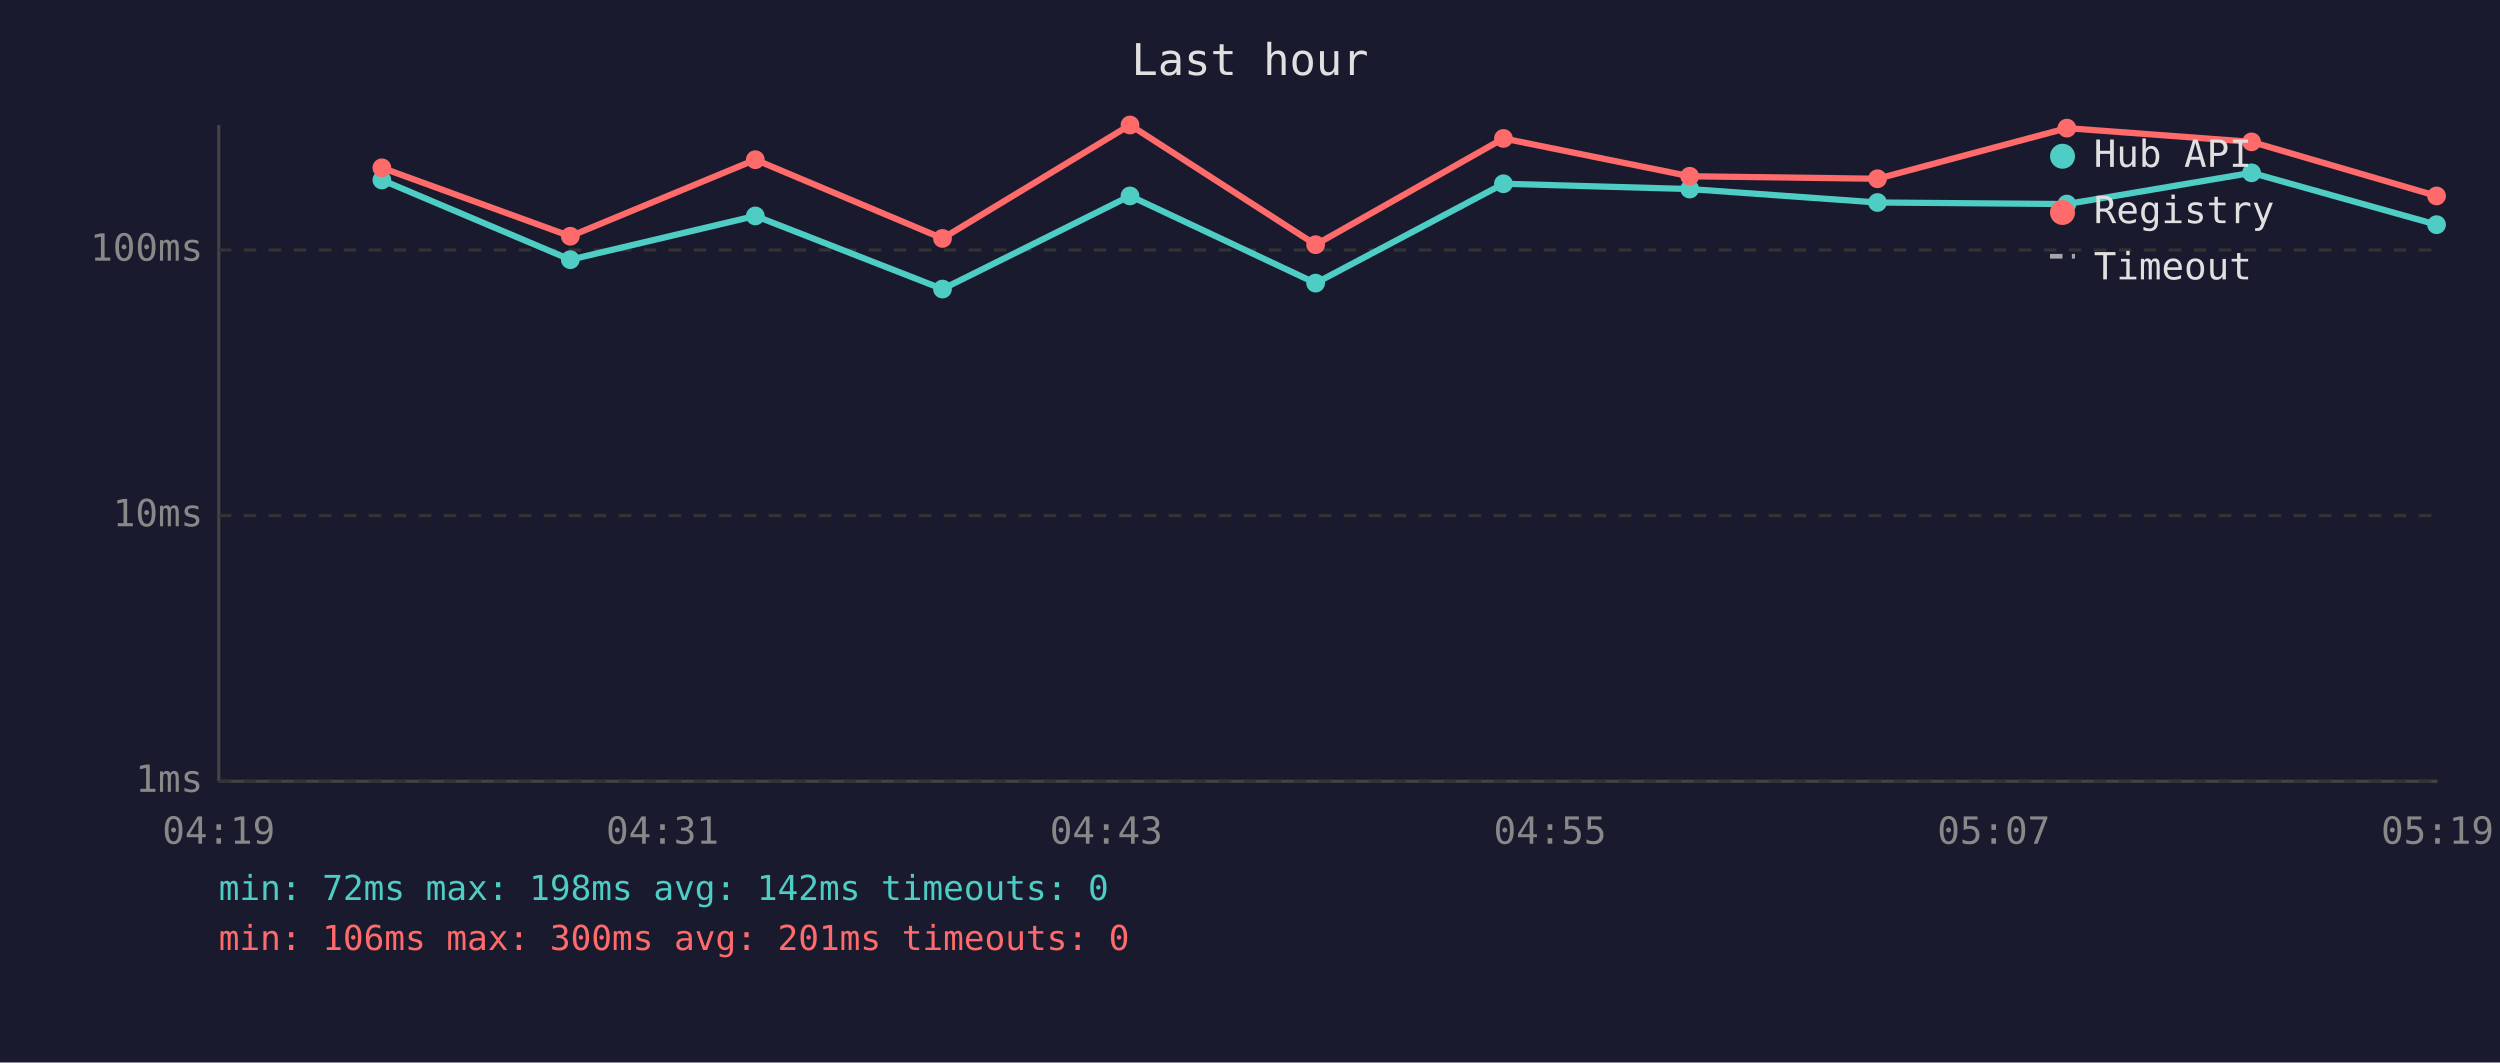
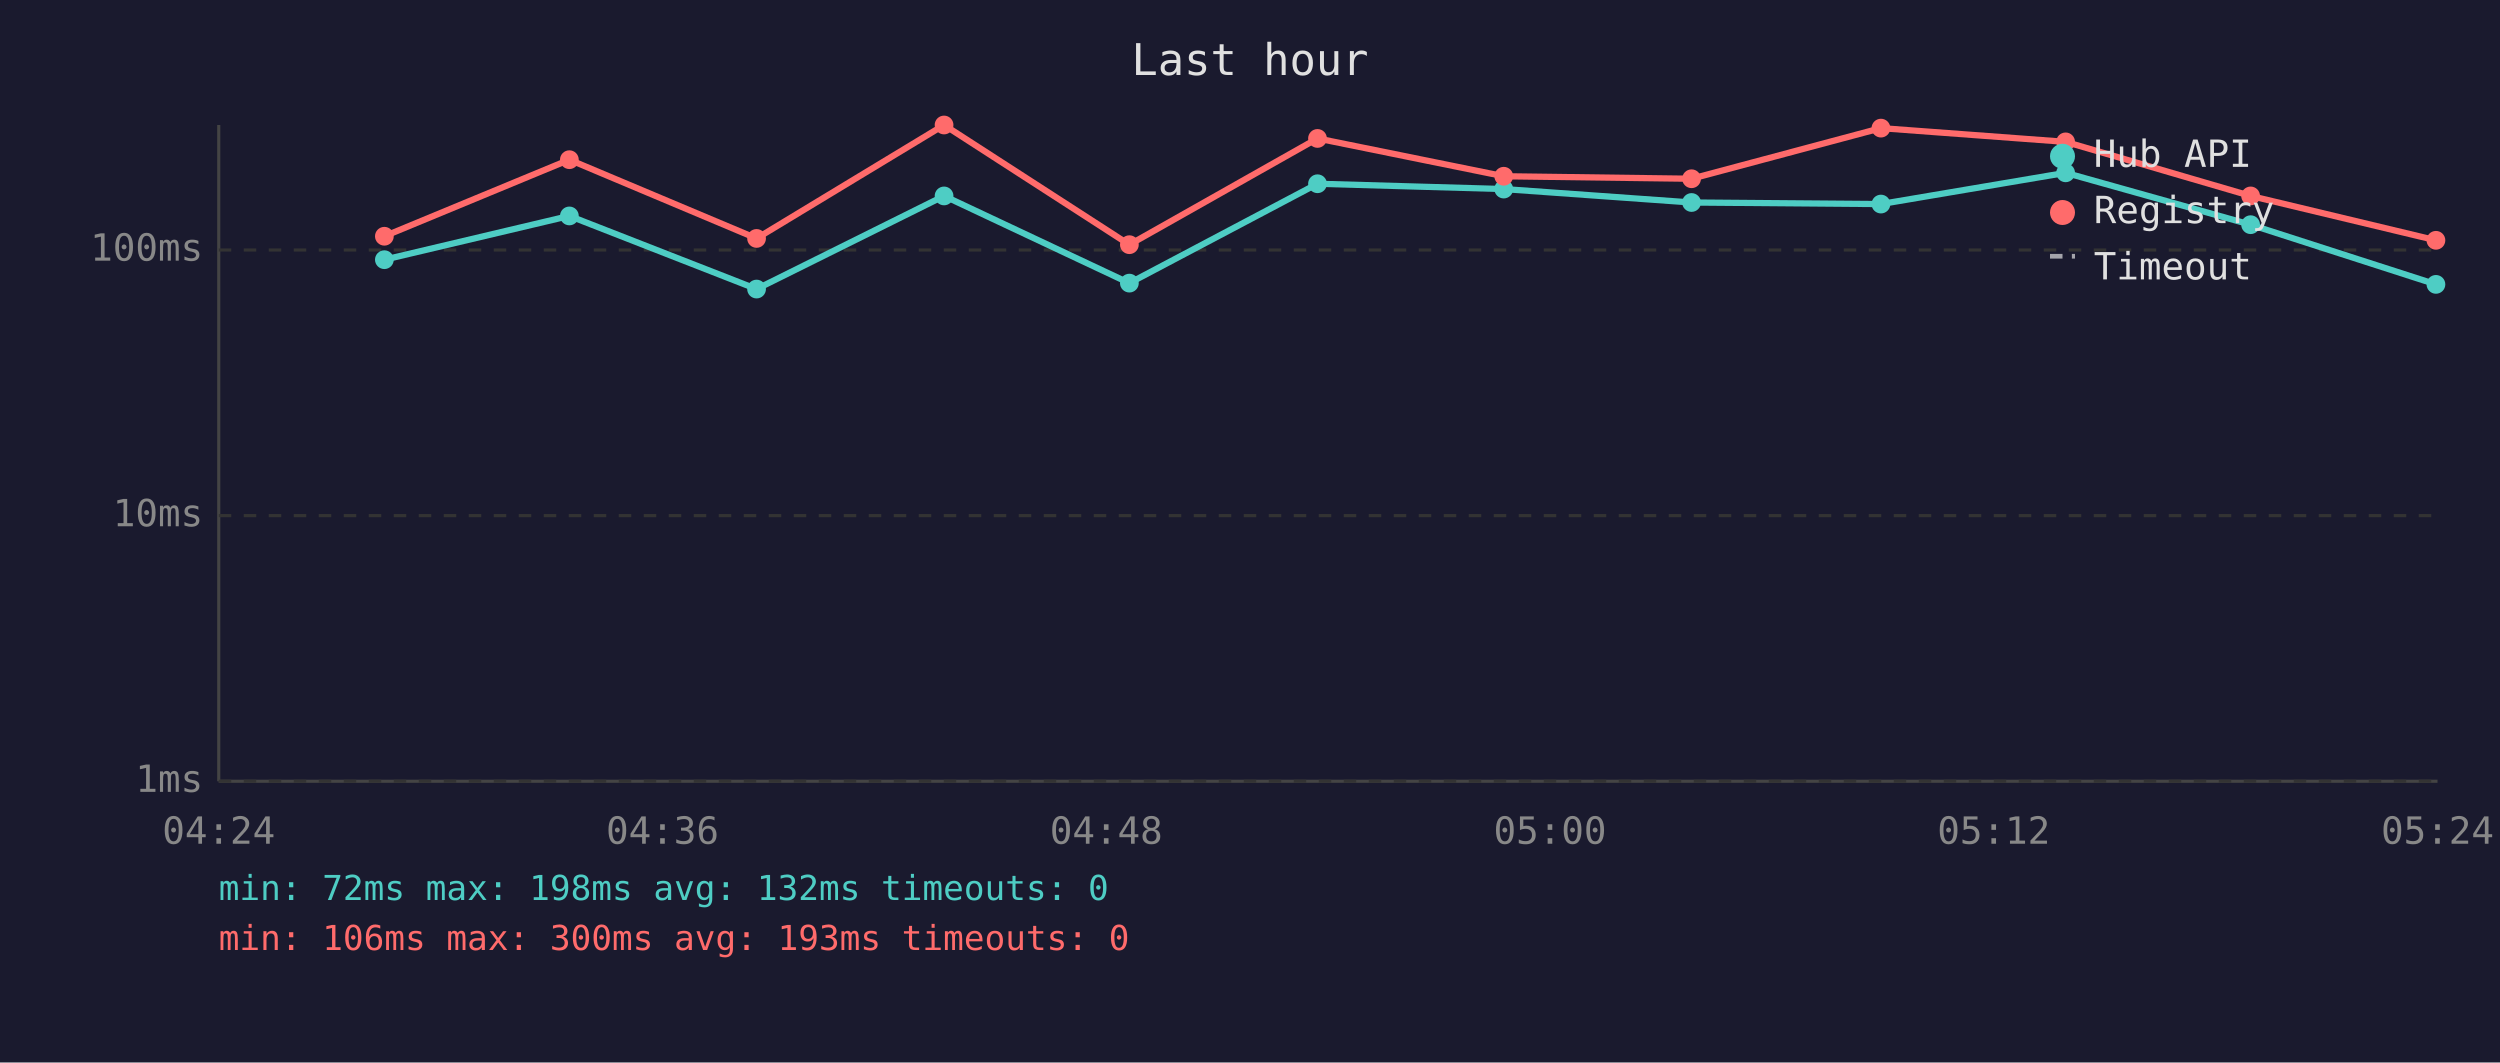
<svg xmlns="http://www.w3.org/2000/svg" viewBox="0 0 800 340" font-family="monospace" font-size="12">
  <rect width="800" height="340" fill="#1a1a2e" />
  <text x="400" y="24" fill="#e0e0e0" font-size="14" text-anchor="middle">Last hour</text>
  <line x1="70" y1="40" x2="70" y2="250" stroke="#444" stroke-width="1" />
  <line x1="70" y1="250" x2="780" y2="250" stroke="#444" stroke-width="1" />
  <line x1="70" y1="250" x2="780" y2="250" stroke="#333" stroke-width="1" stroke-dasharray="4" />
  <text x="65" y="250" fill="#888" text-anchor="end" dominant-baseline="middle">1ms</text>
  <line x1="70" y1="165" x2="780" y2="165" stroke="#333" stroke-width="1" stroke-dasharray="4" />
  <text x="65" y="165" fill="#888" text-anchor="end" dominant-baseline="middle">10ms</text>
  <line x1="70" y1="80" x2="780" y2="80" stroke="#333" stroke-width="1" stroke-dasharray="4" />
  <text x="65" y="80" fill="#888" text-anchor="end" dominant-baseline="middle">100ms</text>
-   <text x="70" y="270" fill="#888" text-anchor="middle">04:19</text>
-   <text x="212" y="270" fill="#888" text-anchor="middle">04:31</text>
-   <text x="354" y="270" fill="#888" text-anchor="middle">04:43</text>
-   <text x="496" y="270" fill="#888" text-anchor="middle">04:55</text>
-   <text x="638" y="270" fill="#888" text-anchor="middle">05:07</text>
-   <text x="780" y="270" fill="#888" text-anchor="middle">05:19</text>
-   <polyline points="122.2,57.6 182.5,83.1 241.7,69.1 301.6,92.5 361.6,62.7 421.0,90.6 481.1,58.8 540.7,60.5 600.8,64.8 661.4,65.3 720.5,55.3 779.7,71.9" fill="none" stroke="#4ecdc4" stroke-width="2" opacity="1" />
-   <circle cx="122.2" cy="57.6" r="3" fill="#4ecdc4" />
-   <circle cx="182.5" cy="83.1" r="3" fill="#4ecdc4" />
-   <circle cx="241.7" cy="69.1" r="3" fill="#4ecdc4" />
-   <circle cx="301.6" cy="92.5" r="3" fill="#4ecdc4" />
-   <circle cx="361.6" cy="62.7" r="3" fill="#4ecdc4" />
-   <circle cx="421.0" cy="90.6" r="3" fill="#4ecdc4" />
-   <circle cx="481.1" cy="58.8" r="3" fill="#4ecdc4" />
-   <circle cx="540.7" cy="60.5" r="3" fill="#4ecdc4" />
-   <circle cx="600.8" cy="64.8" r="3" fill="#4ecdc4" />
-   <circle cx="661.4" cy="65.3" r="3" fill="#4ecdc4" />
-   <circle cx="720.5" cy="55.3" r="3" fill="#4ecdc4" />
-   <circle cx="779.7" cy="71.9" r="3" fill="#4ecdc4" />
-   <polyline points="122.2,53.7 182.5,75.6 241.7,51.1 301.6,76.3 361.6,40.0 421.0,78.3 481.1,44.3 540.7,56.4 600.8,57.2 661.4,41.0 720.5,45.4 779.7,62.7" fill="none" stroke="#ff6b6b" stroke-width="2" opacity="1" />
-   <circle cx="122.2" cy="53.7" r="3" fill="#ff6b6b" />
-   <circle cx="182.5" cy="75.6" r="3" fill="#ff6b6b" />
-   <circle cx="241.7" cy="51.1" r="3" fill="#ff6b6b" />
-   <circle cx="301.6" cy="76.3" r="3" fill="#ff6b6b" />
-   <circle cx="361.6" cy="40.0" r="3" fill="#ff6b6b" />
-   <circle cx="421.0" cy="78.3" r="3" fill="#ff6b6b" />
-   <circle cx="481.1" cy="44.3" r="3" fill="#ff6b6b" />
-   <circle cx="540.7" cy="56.4" r="3" fill="#ff6b6b" />
-   <circle cx="600.8" cy="57.2" r="3" fill="#ff6b6b" />
-   <circle cx="661.4" cy="41.0" r="3" fill="#ff6b6b" />
-   <circle cx="720.5" cy="45.4" r="3" fill="#ff6b6b" />
-   <circle cx="779.7" cy="62.7" r="3" fill="#ff6b6b" />
+   <text x="70" y="270" fill="#888" text-anchor="middle">04:24</text>
+   <text x="212" y="270" fill="#888" text-anchor="middle">04:36</text>
+   <text x="354" y="270" fill="#888" text-anchor="middle">04:48</text>
+   <text x="496" y="270" fill="#888" text-anchor="middle">05:00</text>
+   <text x="638" y="270" fill="#888" text-anchor="middle">05:12</text>
+   <text x="780" y="270" fill="#888" text-anchor="middle">05:24</text>
+   <polyline points="123.0,83.1 182.2,69.1 242.1,92.5 302.1,62.7 361.4,90.6 421.6,58.8 481.2,60.5 541.3,64.8 601.9,65.3 661.0,55.3 720.2,71.9 779.5,91.0" fill="none" stroke="#4ecdc4" stroke-width="2" opacity="1" />
+   <circle cx="123.0" cy="83.1" r="3" fill="#4ecdc4" />
+   <circle cx="182.2" cy="69.1" r="3" fill="#4ecdc4" />
+   <circle cx="242.1" cy="92.5" r="3" fill="#4ecdc4" />
+   <circle cx="302.1" cy="62.7" r="3" fill="#4ecdc4" />
+   <circle cx="361.4" cy="90.6" r="3" fill="#4ecdc4" />
+   <circle cx="421.6" cy="58.8" r="3" fill="#4ecdc4" />
+   <circle cx="481.2" cy="60.5" r="3" fill="#4ecdc4" />
+   <circle cx="541.3" cy="64.8" r="3" fill="#4ecdc4" />
+   <circle cx="601.9" cy="65.3" r="3" fill="#4ecdc4" />
+   <circle cx="661.0" cy="55.3" r="3" fill="#4ecdc4" />
+   <circle cx="720.2" cy="71.9" r="3" fill="#4ecdc4" />
+   <circle cx="779.5" cy="91.0" r="3" fill="#4ecdc4" />
+   <polyline points="123.0,75.6 182.2,51.1 242.1,76.3 302.1,40.0 361.4,78.3 421.6,44.3 481.2,56.4 541.3,57.2 601.9,41.0 661.0,45.4 720.2,62.7 779.5,76.9" fill="none" stroke="#ff6b6b" stroke-width="2" opacity="1" />
+   <circle cx="123.0" cy="75.6" r="3" fill="#ff6b6b" />
+   <circle cx="182.2" cy="51.1" r="3" fill="#ff6b6b" />
+   <circle cx="242.1" cy="76.3" r="3" fill="#ff6b6b" />
+   <circle cx="302.1" cy="40.0" r="3" fill="#ff6b6b" />
+   <circle cx="361.4" cy="78.3" r="3" fill="#ff6b6b" />
+   <circle cx="421.6" cy="44.3" r="3" fill="#ff6b6b" />
+   <circle cx="481.2" cy="56.4" r="3" fill="#ff6b6b" />
+   <circle cx="541.3" cy="57.2" r="3" fill="#ff6b6b" />
+   <circle cx="601.9" cy="41.0" r="3" fill="#ff6b6b" />
+   <circle cx="661.0" cy="45.4" r="3" fill="#ff6b6b" />
+   <circle cx="720.2" cy="62.7" r="3" fill="#ff6b6b" />
+   <circle cx="779.5" cy="76.9" r="3" fill="#ff6b6b" />
  <circle cx="660" cy="50" r="4" fill="#4ecdc4" />
  <text x="670" y="50" fill="#e0e0e0" dominant-baseline="middle">Hub API</text>
  <circle cx="660" cy="68" r="4" fill="#ff6b6b" />
  <text x="670" y="68" fill="#e0e0e0" dominant-baseline="middle">Registry</text>
  <line x1="656" y1="82" x2="664" y2="82" stroke="#e0e0e0" stroke-width="1.5" stroke-dasharray="4,3" opacity="0.7" />
  <text x="670" y="86" fill="#e0e0e0" dominant-baseline="middle">Timeout</text>
-   <text x="70" y="288" fill="#4ecdc4" font-size="11">min: 72ms  max: 198ms  avg: 142ms  timeouts: 0</text>
-   <text x="70" y="304" fill="#ff6b6b" font-size="11">min: 106ms  max: 300ms  avg: 201ms  timeouts: 0</text>
+   <text x="70" y="288" fill="#4ecdc4" font-size="11">min: 72ms  max: 198ms  avg: 132ms  timeouts: 0</text>
+   <text x="70" y="304" fill="#ff6b6b" font-size="11">min: 106ms  max: 300ms  avg: 193ms  timeouts: 0</text>
</svg>
